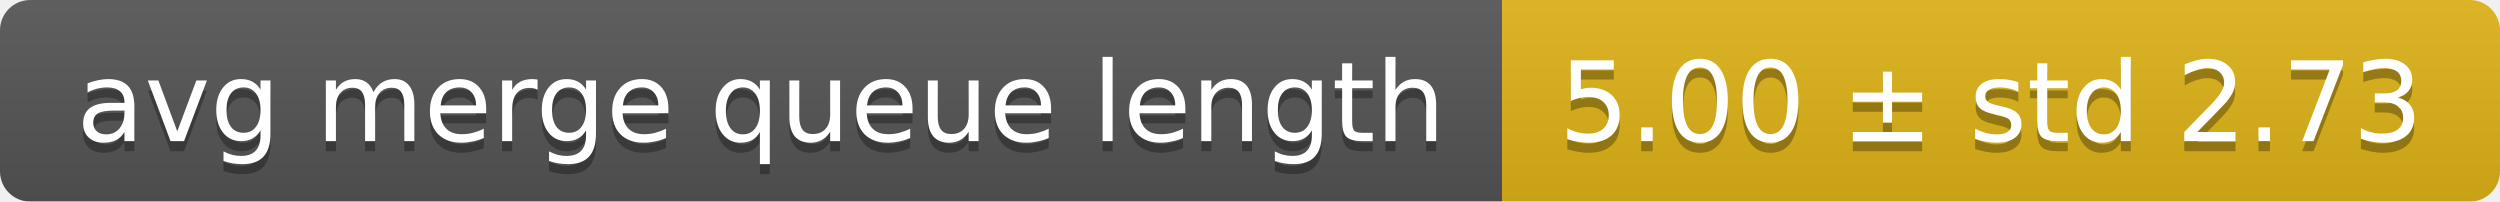
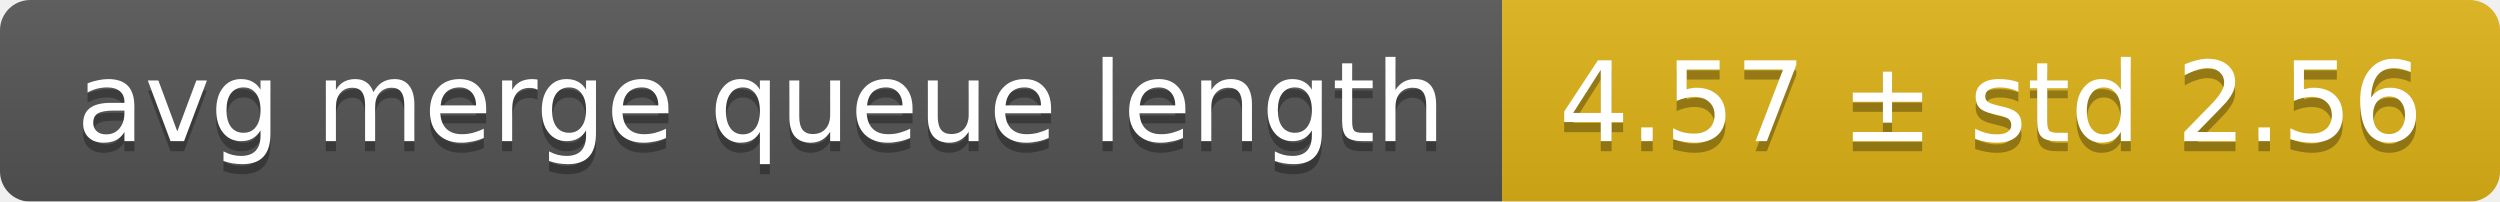
<svg xmlns="http://www.w3.org/2000/svg" width="248" height="20">
  <linearGradient id="smooth" x2="0" y2="100%">
    <stop offset="0" stop-color="#bbb" stop-opacity=".1" />
    <stop offset="1" stop-opacity=".1" />
  </linearGradient>
  <mask id="round">
    <rect width="248" height="20" rx="3" fill="#fff" />
  </mask>
  <g mask="url(#round)">
    <rect width="149" height="20" fill="#555" />
    <rect x="149" width="99" height="20" fill="#dfb317" />
    <rect width="248" height="20" fill="url(#smooth)" />
  </g>
  <g fill="#fff" text-anchor="middle" font-family="DejaVu Sans,Verdana,Geneva,sans-serif" font-size="11">
    <text x="75.5" y="15" fill="#010101" fill-opacity=".3">avg merge queue length</text>
    <text x="75.5" y="14">avg merge queue length</text>
-     <text x="197.5" y="15" fill="#010101" fill-opacity=".3">5.00 ± std 2.73</text>
-     <text x="197.5" y="14">5.00 ± std 2.73</text>
+     <text x="197.5" y="15" fill="#010101" fill-opacity=".3">4.57 ± std 2.56</text>
+     <text x="197.5" y="14">4.57 ± std 2.56</text>
  </g>
</svg>
